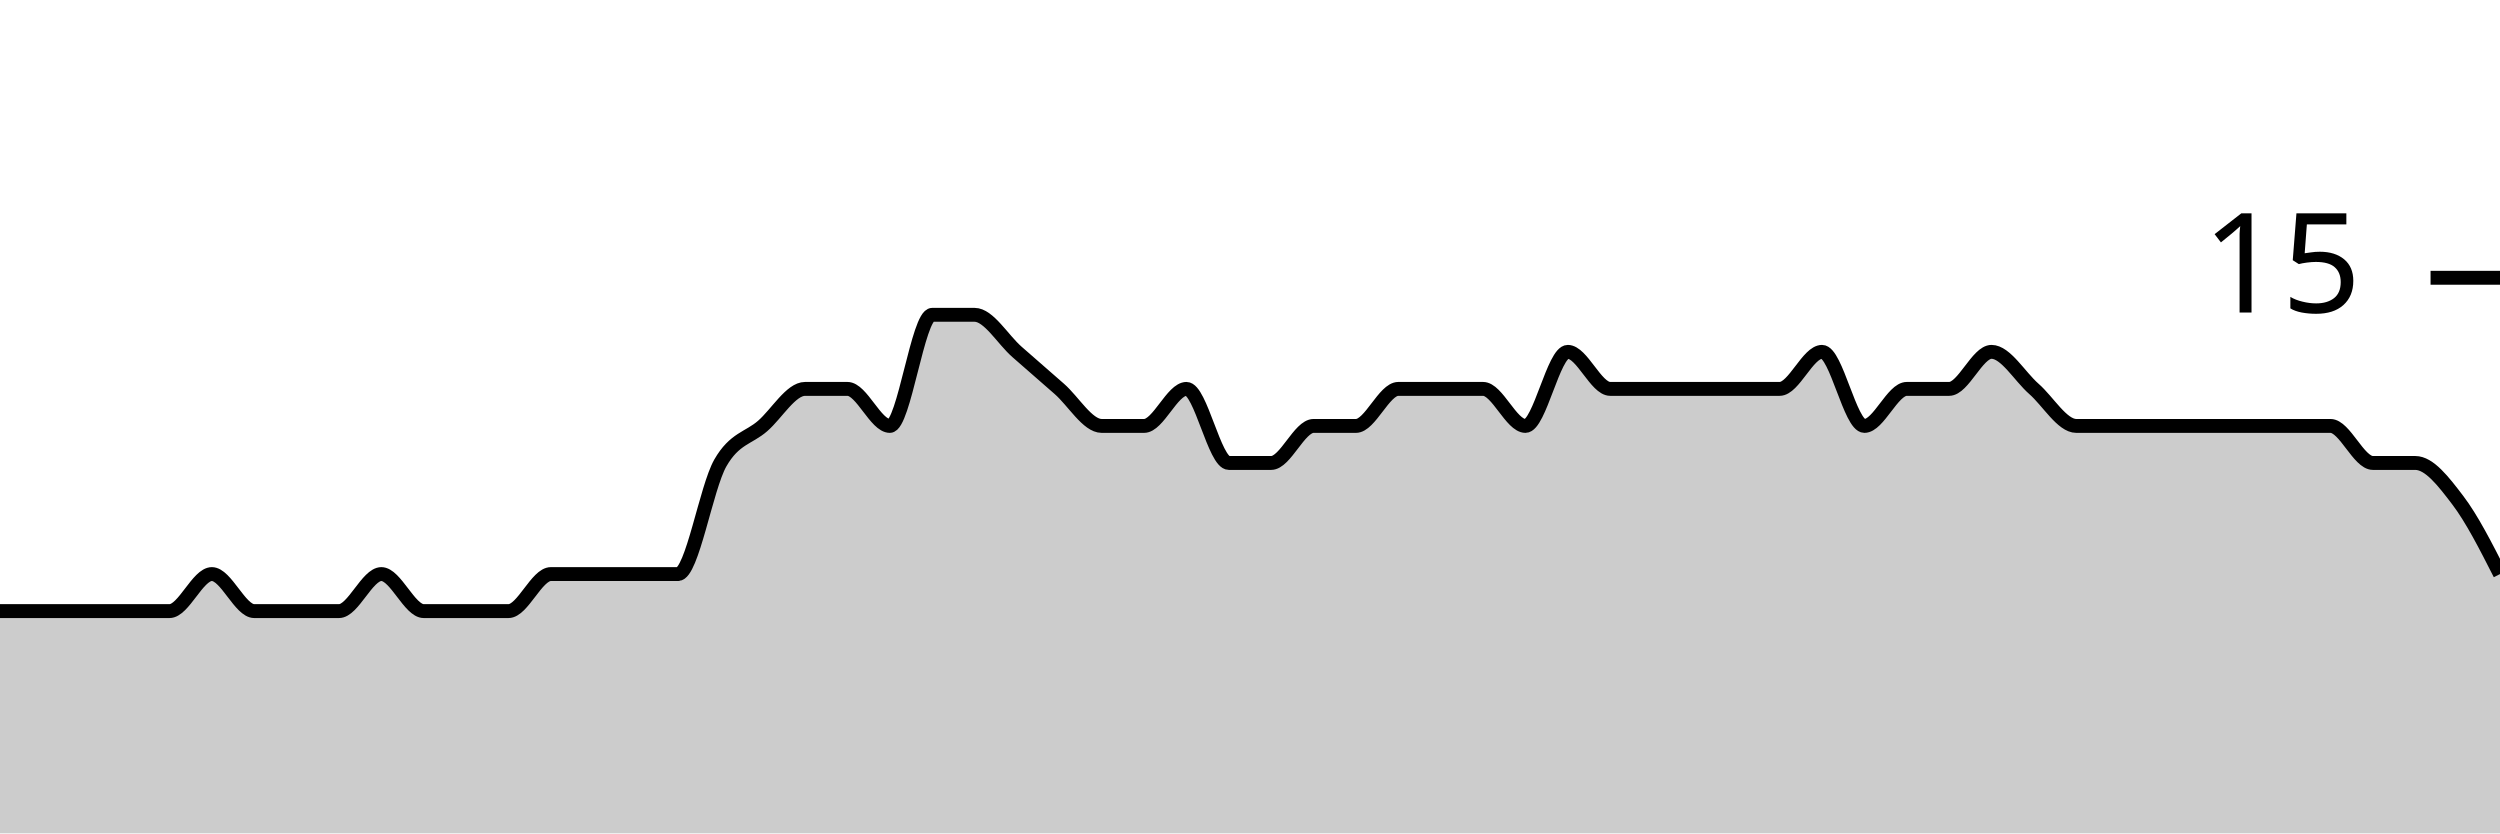
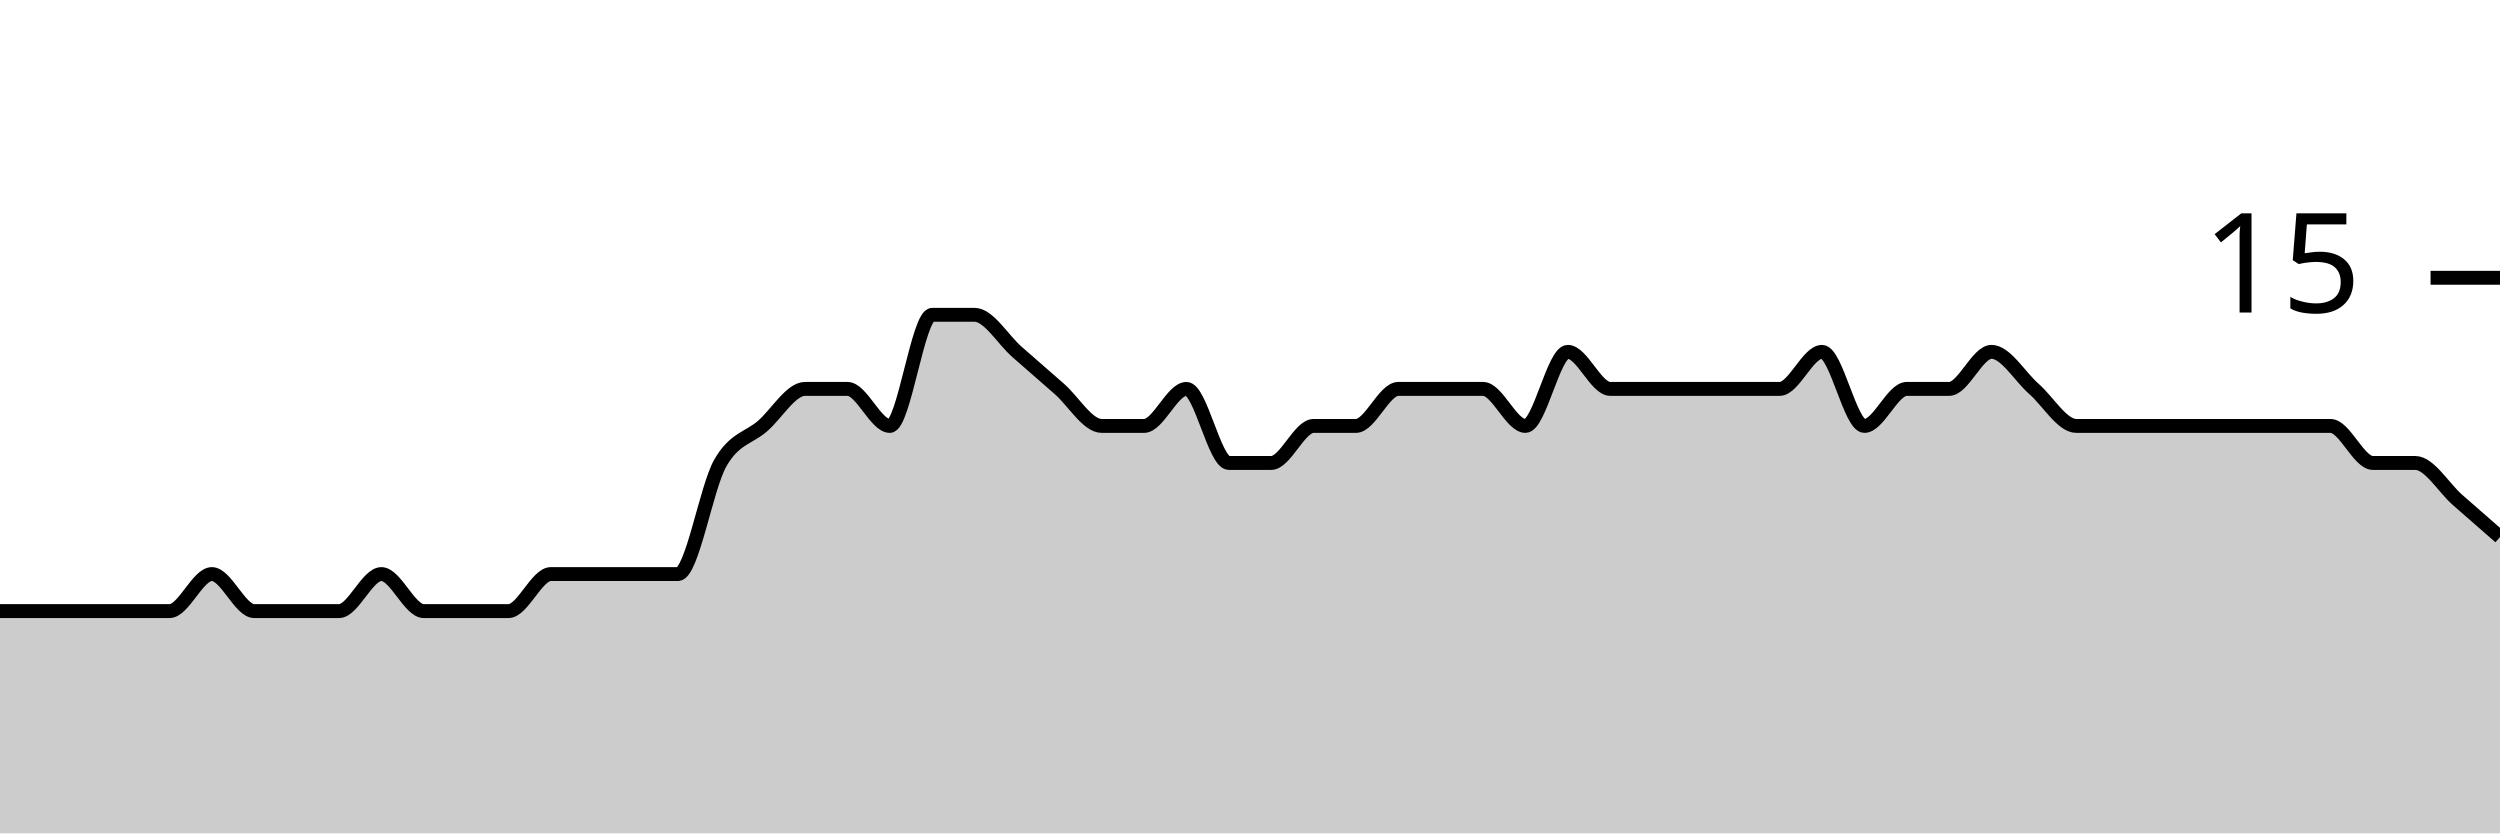
<svg xmlns="http://www.w3.org/2000/svg" viewBox="0 0 180 60">
  <g transform="translate(0,20)">
-     <path class="area" fill="rgba(0, 0, 0, 0.2)" d="M0,24C1.017,24,2.034,24,3.051,24C4.068,24,5.085,24,6.102,24C7.119,24,8.136,24,9.153,24C10.169,24,11.186,24,12.203,24C13.22,24,14.237,21.333,15.254,21.333C16.271,21.333,17.288,24,18.305,24C19.322,24,20.339,24,21.356,24C22.373,24,23.39,24,24.407,24C25.424,24,26.441,21.333,27.458,21.333C28.475,21.333,29.492,24,30.508,24C31.525,24,32.542,24,33.559,24C34.576,24,35.593,24,36.61,24C37.627,24,38.644,21.333,39.661,21.333C40.678,21.333,41.695,21.333,42.712,21.333C43.729,21.333,44.746,21.333,45.763,21.333C46.78,21.333,47.797,21.333,48.814,21.333C49.831,21.333,50.847,15.111,51.864,13.333C52.881,11.556,53.898,11.556,54.915,10.667C55.932,9.778,56.949,8,57.966,8C58.983,8,60,8,61.017,8C62.034,8,63.051,10.667,64.068,10.667C65.085,10.667,66.102,2.667,67.119,2.667C68.136,2.667,69.153,2.667,70.169,2.667C71.186,2.667,72.203,4.444,73.22,5.333C74.237,6.222,75.254,7.111,76.271,8C77.288,8.889,78.305,10.667,79.322,10.667C80.339,10.667,81.356,10.667,82.373,10.667C83.39,10.667,84.407,8,85.424,8C86.441,8,87.458,13.333,88.475,13.333C89.492,13.333,90.508,13.333,91.525,13.333C92.542,13.333,93.559,10.667,94.576,10.667C95.593,10.667,96.61,10.667,97.627,10.667C98.644,10.667,99.661,8,100.678,8C101.695,8,102.712,8,103.729,8C104.746,8,105.763,8,106.78,8C107.797,8,108.814,10.667,109.831,10.667C110.847,10.667,111.864,5.333,112.881,5.333C113.898,5.333,114.915,8,115.932,8C116.949,8,117.966,8,118.983,8C120,8,121.017,8,122.034,8C123.051,8,124.068,8,125.085,8C126.102,8,127.119,8,128.136,8C129.153,8,130.169,5.333,131.186,5.333C132.203,5.333,133.22,10.667,134.237,10.667C135.254,10.667,136.271,8,137.288,8C138.305,8,139.322,8,140.339,8C141.356,8,142.373,5.333,143.39,5.333C144.407,5.333,145.424,7.111,146.441,8C147.458,8.889,148.475,10.667,149.492,10.667C150.508,10.667,151.525,10.667,152.542,10.667C153.559,10.667,154.576,10.667,155.593,10.667C156.61,10.667,157.627,10.667,158.644,10.667C159.661,10.667,160.678,10.667,161.695,10.667C162.712,10.667,163.729,10.667,164.746,10.667C165.763,10.667,166.78,10.667,167.797,10.667C168.814,10.667,169.831,13.333,170.847,13.333C171.864,13.333,172.881,13.333,173.898,13.333C174.915,13.333,175.932,14.667,176.949,16C177.966,17.333,178.983,19.333,180,21.333L180,40C178.983,40,177.966,40,176.949,40C175.932,40,174.915,40,173.898,40C172.881,40,171.864,40,170.847,40C169.831,40,168.814,40,167.797,40C166.78,40,165.763,40,164.746,40C163.729,40,162.712,40,161.695,40C160.678,40,159.661,40,158.644,40C157.627,40,156.61,40,155.593,40C154.576,40,153.559,40,152.542,40C151.525,40,150.508,40,149.492,40C148.475,40,147.458,40,146.441,40C145.424,40,144.407,40,143.39,40C142.373,40,141.356,40,140.339,40C139.322,40,138.305,40,137.288,40C136.271,40,135.254,40,134.237,40C133.22,40,132.203,40,131.186,40C130.169,40,129.153,40,128.136,40C127.119,40,126.102,40,125.085,40C124.068,40,123.051,40,122.034,40C121.017,40,120,40,118.983,40C117.966,40,116.949,40,115.932,40C114.915,40,113.898,40,112.881,40C111.864,40,110.847,40,109.831,40C108.814,40,107.797,40,106.78,40C105.763,40,104.746,40,103.729,40C102.712,40,101.695,40,100.678,40C99.661,40,98.644,40,97.627,40C96.61,40,95.593,40,94.576,40C93.559,40,92.542,40,91.525,40C90.508,40,89.492,40,88.475,40C87.458,40,86.441,40,85.424,40C84.407,40,83.39,40,82.373,40C81.356,40,80.339,40,79.322,40C78.305,40,77.288,40,76.271,40C75.254,40,74.237,40,73.22,40C72.203,40,71.186,40,70.169,40C69.153,40,68.136,40,67.119,40C66.102,40,65.085,40,64.068,40C63.051,40,62.034,40,61.017,40C60,40,58.983,40,57.966,40C56.949,40,55.932,40,54.915,40C53.898,40,52.881,40,51.864,40C50.847,40,49.831,40,48.814,40C47.797,40,46.78,40,45.763,40C44.746,40,43.729,40,42.712,40C41.695,40,40.678,40,39.661,40C38.644,40,37.627,40,36.61,40C35.593,40,34.576,40,33.559,40C32.542,40,31.525,40,30.508,40C29.492,40,28.475,40,27.458,40C26.441,40,25.424,40,24.407,40C23.39,40,22.373,40,21.356,40C20.339,40,19.322,40,18.305,40C17.288,40,16.271,40,15.254,40C14.237,40,13.22,40,12.203,40C11.186,40,10.169,40,9.153,40C8.136,40,7.119,40,6.102,40C5.085,40,4.068,40,3.051,40C2.034,40,1.017,40,0,40Z" />
-     <path class="line" stroke="black" fill="none" d="M0,24C1.017,24,2.034,24,3.051,24C4.068,24,5.085,24,6.102,24C7.119,24,8.136,24,9.153,24C10.169,24,11.186,24,12.203,24C13.22,24,14.237,21.333,15.254,21.333C16.271,21.333,17.288,24,18.305,24C19.322,24,20.339,24,21.356,24C22.373,24,23.39,24,24.407,24C25.424,24,26.441,21.333,27.458,21.333C28.475,21.333,29.492,24,30.508,24C31.525,24,32.542,24,33.559,24C34.576,24,35.593,24,36.61,24C37.627,24,38.644,21.333,39.661,21.333C40.678,21.333,41.695,21.333,42.712,21.333C43.729,21.333,44.746,21.333,45.763,21.333C46.78,21.333,47.797,21.333,48.814,21.333C49.831,21.333,50.847,15.111,51.864,13.333C52.881,11.556,53.898,11.556,54.915,10.667C55.932,9.778,56.949,8,57.966,8C58.983,8,60,8,61.017,8C62.034,8,63.051,10.667,64.068,10.667C65.085,10.667,66.102,2.667,67.119,2.667C68.136,2.667,69.153,2.667,70.169,2.667C71.186,2.667,72.203,4.444,73.22,5.333C74.237,6.222,75.254,7.111,76.271,8C77.288,8.889,78.305,10.667,79.322,10.667C80.339,10.667,81.356,10.667,82.373,10.667C83.39,10.667,84.407,8,85.424,8C86.441,8,87.458,13.333,88.475,13.333C89.492,13.333,90.508,13.333,91.525,13.333C92.542,13.333,93.559,10.667,94.576,10.667C95.593,10.667,96.61,10.667,97.627,10.667C98.644,10.667,99.661,8,100.678,8C101.695,8,102.712,8,103.729,8C104.746,8,105.763,8,106.78,8C107.797,8,108.814,10.667,109.831,10.667C110.847,10.667,111.864,5.333,112.881,5.333C113.898,5.333,114.915,8,115.932,8C116.949,8,117.966,8,118.983,8C120,8,121.017,8,122.034,8C123.051,8,124.068,8,125.085,8C126.102,8,127.119,8,128.136,8C129.153,8,130.169,5.333,131.186,5.333C132.203,5.333,133.22,10.667,134.237,10.667C135.254,10.667,136.271,8,137.288,8C138.305,8,139.322,8,140.339,8C141.356,8,142.373,5.333,143.39,5.333C144.407,5.333,145.424,7.111,146.441,8C147.458,8.889,148.475,10.667,149.492,10.667C150.508,10.667,151.525,10.667,152.542,10.667C153.559,10.667,154.576,10.667,155.593,10.667C156.61,10.667,157.627,10.667,158.644,10.667C159.661,10.667,160.678,10.667,161.695,10.667C162.712,10.667,163.729,10.667,164.746,10.667C165.763,10.667,166.78,10.667,167.797,10.667C168.814,10.667,169.831,13.333,170.847,13.333C171.864,13.333,172.881,13.333,173.898,13.333C174.915,13.333,175.932,14.667,176.949,16C177.966,17.333,178.983,19.333,180,21.333" />
+     <path class="area" fill="rgba(0, 0, 0, 0.2)" d="M0,24C1.017,24,2.034,24,3.051,24C4.068,24,5.085,24,6.102,24C7.119,24,8.136,24,9.153,24C10.169,24,11.186,24,12.203,24C13.22,24,14.237,21.333,15.254,21.333C16.271,21.333,17.288,24,18.305,24C19.322,24,20.339,24,21.356,24C22.373,24,23.39,24,24.407,24C25.424,24,26.441,21.333,27.458,21.333C28.475,21.333,29.492,24,30.508,24C31.525,24,32.542,24,33.559,24C34.576,24,35.593,24,36.61,24C37.627,24,38.644,21.333,39.661,21.333C40.678,21.333,41.695,21.333,42.712,21.333C43.729,21.333,44.746,21.333,45.763,21.333C46.78,21.333,47.797,21.333,48.814,21.333C49.831,21.333,50.847,15.111,51.864,13.333C52.881,11.556,53.898,11.556,54.915,10.667C55.932,9.778,56.949,8,57.966,8C58.983,8,60,8,61.017,8C62.034,8,63.051,10.667,64.068,10.667C65.085,10.667,66.102,2.667,67.119,2.667C68.136,2.667,69.153,2.667,70.169,2.667C71.186,2.667,72.203,4.444,73.22,5.333C74.237,6.222,75.254,7.111,76.271,8C77.288,8.889,78.305,10.667,79.322,10.667C80.339,10.667,81.356,10.667,82.373,10.667C83.39,10.667,84.407,8,85.424,8C86.441,8,87.458,13.333,88.475,13.333C89.492,13.333,90.508,13.333,91.525,13.333C92.542,13.333,93.559,10.667,94.576,10.667C95.593,10.667,96.61,10.667,97.627,10.667C98.644,10.667,99.661,8,100.678,8C101.695,8,102.712,8,103.729,8C104.746,8,105.763,8,106.78,8C107.797,8,108.814,10.667,109.831,10.667C110.847,10.667,111.864,5.333,112.881,5.333C113.898,5.333,114.915,8,115.932,8C116.949,8,117.966,8,118.983,8C120,8,121.017,8,122.034,8C123.051,8,124.068,8,125.085,8C126.102,8,127.119,8,128.136,8C129.153,8,130.169,5.333,131.186,5.333C132.203,5.333,133.22,10.667,134.237,10.667C135.254,10.667,136.271,8,137.288,8C138.305,8,139.322,8,140.339,8C141.356,8,142.373,5.333,143.39,5.333C144.407,5.333,145.424,7.111,146.441,8C147.458,8.889,148.475,10.667,149.492,10.667C150.508,10.667,151.525,10.667,152.542,10.667C153.559,10.667,154.576,10.667,155.593,10.667C156.61,10.667,157.627,10.667,158.644,10.667C159.661,10.667,160.678,10.667,161.695,10.667C162.712,10.667,163.729,10.667,164.746,10.667C165.763,10.667,166.78,10.667,167.797,10.667C168.814,10.667,169.831,13.333,170.847,13.333C171.864,13.333,172.881,13.333,173.898,13.333C174.915,13.333,175.932,15.111,176.949,16C177.966,16.889,178.983,17.778,180,18.667L180,40C178.983,40,177.966,40,176.949,40C175.932,40,174.915,40,173.898,40C172.881,40,171.864,40,170.847,40C169.831,40,168.814,40,167.797,40C166.78,40,165.763,40,164.746,40C163.729,40,162.712,40,161.695,40C160.678,40,159.661,40,158.644,40C157.627,40,156.61,40,155.593,40C154.576,40,153.559,40,152.542,40C151.525,40,150.508,40,149.492,40C148.475,40,147.458,40,146.441,40C145.424,40,144.407,40,143.39,40C142.373,40,141.356,40,140.339,40C139.322,40,138.305,40,137.288,40C136.271,40,135.254,40,134.237,40C133.22,40,132.203,40,131.186,40C130.169,40,129.153,40,128.136,40C127.119,40,126.102,40,125.085,40C124.068,40,123.051,40,122.034,40C121.017,40,120,40,118.983,40C117.966,40,116.949,40,115.932,40C114.915,40,113.898,40,112.881,40C111.864,40,110.847,40,109.831,40C108.814,40,107.797,40,106.78,40C105.763,40,104.746,40,103.729,40C102.712,40,101.695,40,100.678,40C99.661,40,98.644,40,97.627,40C96.61,40,95.593,40,94.576,40C93.559,40,92.542,40,91.525,40C90.508,40,89.492,40,88.475,40C87.458,40,86.441,40,85.424,40C84.407,40,83.39,40,82.373,40C81.356,40,80.339,40,79.322,40C78.305,40,77.288,40,76.271,40C75.254,40,74.237,40,73.22,40C72.203,40,71.186,40,70.169,40C69.153,40,68.136,40,67.119,40C66.102,40,65.085,40,64.068,40C63.051,40,62.034,40,61.017,40C60,40,58.983,40,57.966,40C56.949,40,55.932,40,54.915,40C53.898,40,52.881,40,51.864,40C50.847,40,49.831,40,48.814,40C47.797,40,46.78,40,45.763,40C44.746,40,43.729,40,42.712,40C41.695,40,40.678,40,39.661,40C38.644,40,37.627,40,36.61,40C35.593,40,34.576,40,33.559,40C32.542,40,31.525,40,30.508,40C29.492,40,28.475,40,27.458,40C26.441,40,25.424,40,24.407,40C23.39,40,22.373,40,21.356,40C20.339,40,19.322,40,18.305,40C17.288,40,16.271,40,15.254,40C14.237,40,13.22,40,12.203,40C11.186,40,10.169,40,9.153,40C8.136,40,7.119,40,6.102,40C5.085,40,4.068,40,3.051,40C2.034,40,1.017,40,0,40Z" />
+     <path class="line" stroke="black" fill="none" d="M0,24C1.017,24,2.034,24,3.051,24C4.068,24,5.085,24,6.102,24C7.119,24,8.136,24,9.153,24C10.169,24,11.186,24,12.203,24C13.22,24,14.237,21.333,15.254,21.333C16.271,21.333,17.288,24,18.305,24C19.322,24,20.339,24,21.356,24C22.373,24,23.39,24,24.407,24C25.424,24,26.441,21.333,27.458,21.333C28.475,21.333,29.492,24,30.508,24C31.525,24,32.542,24,33.559,24C34.576,24,35.593,24,36.61,24C37.627,24,38.644,21.333,39.661,21.333C40.678,21.333,41.695,21.333,42.712,21.333C43.729,21.333,44.746,21.333,45.763,21.333C46.78,21.333,47.797,21.333,48.814,21.333C49.831,21.333,50.847,15.111,51.864,13.333C52.881,11.556,53.898,11.556,54.915,10.667C55.932,9.778,56.949,8,57.966,8C58.983,8,60,8,61.017,8C62.034,8,63.051,10.667,64.068,10.667C65.085,10.667,66.102,2.667,67.119,2.667C68.136,2.667,69.153,2.667,70.169,2.667C71.186,2.667,72.203,4.444,73.22,5.333C74.237,6.222,75.254,7.111,76.271,8C77.288,8.889,78.305,10.667,79.322,10.667C80.339,10.667,81.356,10.667,82.373,10.667C83.39,10.667,84.407,8,85.424,8C86.441,8,87.458,13.333,88.475,13.333C89.492,13.333,90.508,13.333,91.525,13.333C92.542,13.333,93.559,10.667,94.576,10.667C95.593,10.667,96.61,10.667,97.627,10.667C98.644,10.667,99.661,8,100.678,8C101.695,8,102.712,8,103.729,8C104.746,8,105.763,8,106.78,8C107.797,8,108.814,10.667,109.831,10.667C110.847,10.667,111.864,5.333,112.881,5.333C113.898,5.333,114.915,8,115.932,8C116.949,8,117.966,8,118.983,8C120,8,121.017,8,122.034,8C123.051,8,124.068,8,125.085,8C126.102,8,127.119,8,128.136,8C129.153,8,130.169,5.333,131.186,5.333C132.203,5.333,133.22,10.667,134.237,10.667C135.254,10.667,136.271,8,137.288,8C138.305,8,139.322,8,140.339,8C141.356,8,142.373,5.333,143.39,5.333C144.407,5.333,145.424,7.111,146.441,8C147.458,8.889,148.475,10.667,149.492,10.667C150.508,10.667,151.525,10.667,152.542,10.667C153.559,10.667,154.576,10.667,155.593,10.667C156.61,10.667,157.627,10.667,158.644,10.667C159.661,10.667,160.678,10.667,161.695,10.667C162.712,10.667,163.729,10.667,164.746,10.667C165.763,10.667,166.78,10.667,167.797,10.667C168.814,10.667,169.831,13.333,170.847,13.333C171.864,13.333,172.881,13.333,173.898,13.333C174.915,13.333,175.932,15.111,176.949,16C177.966,16.889,178.983,17.778,180,18.667" />
    <path class="axis-ceiling" stroke-width="1" stroke="black" fill="none" d="M175,0L180,0" />
    <text class="axis-ceiling-label" font-family="sans-serif" text-anchor="end" font-size="10px" x="170" y="2.5">15</text>
  </g>
</svg>
